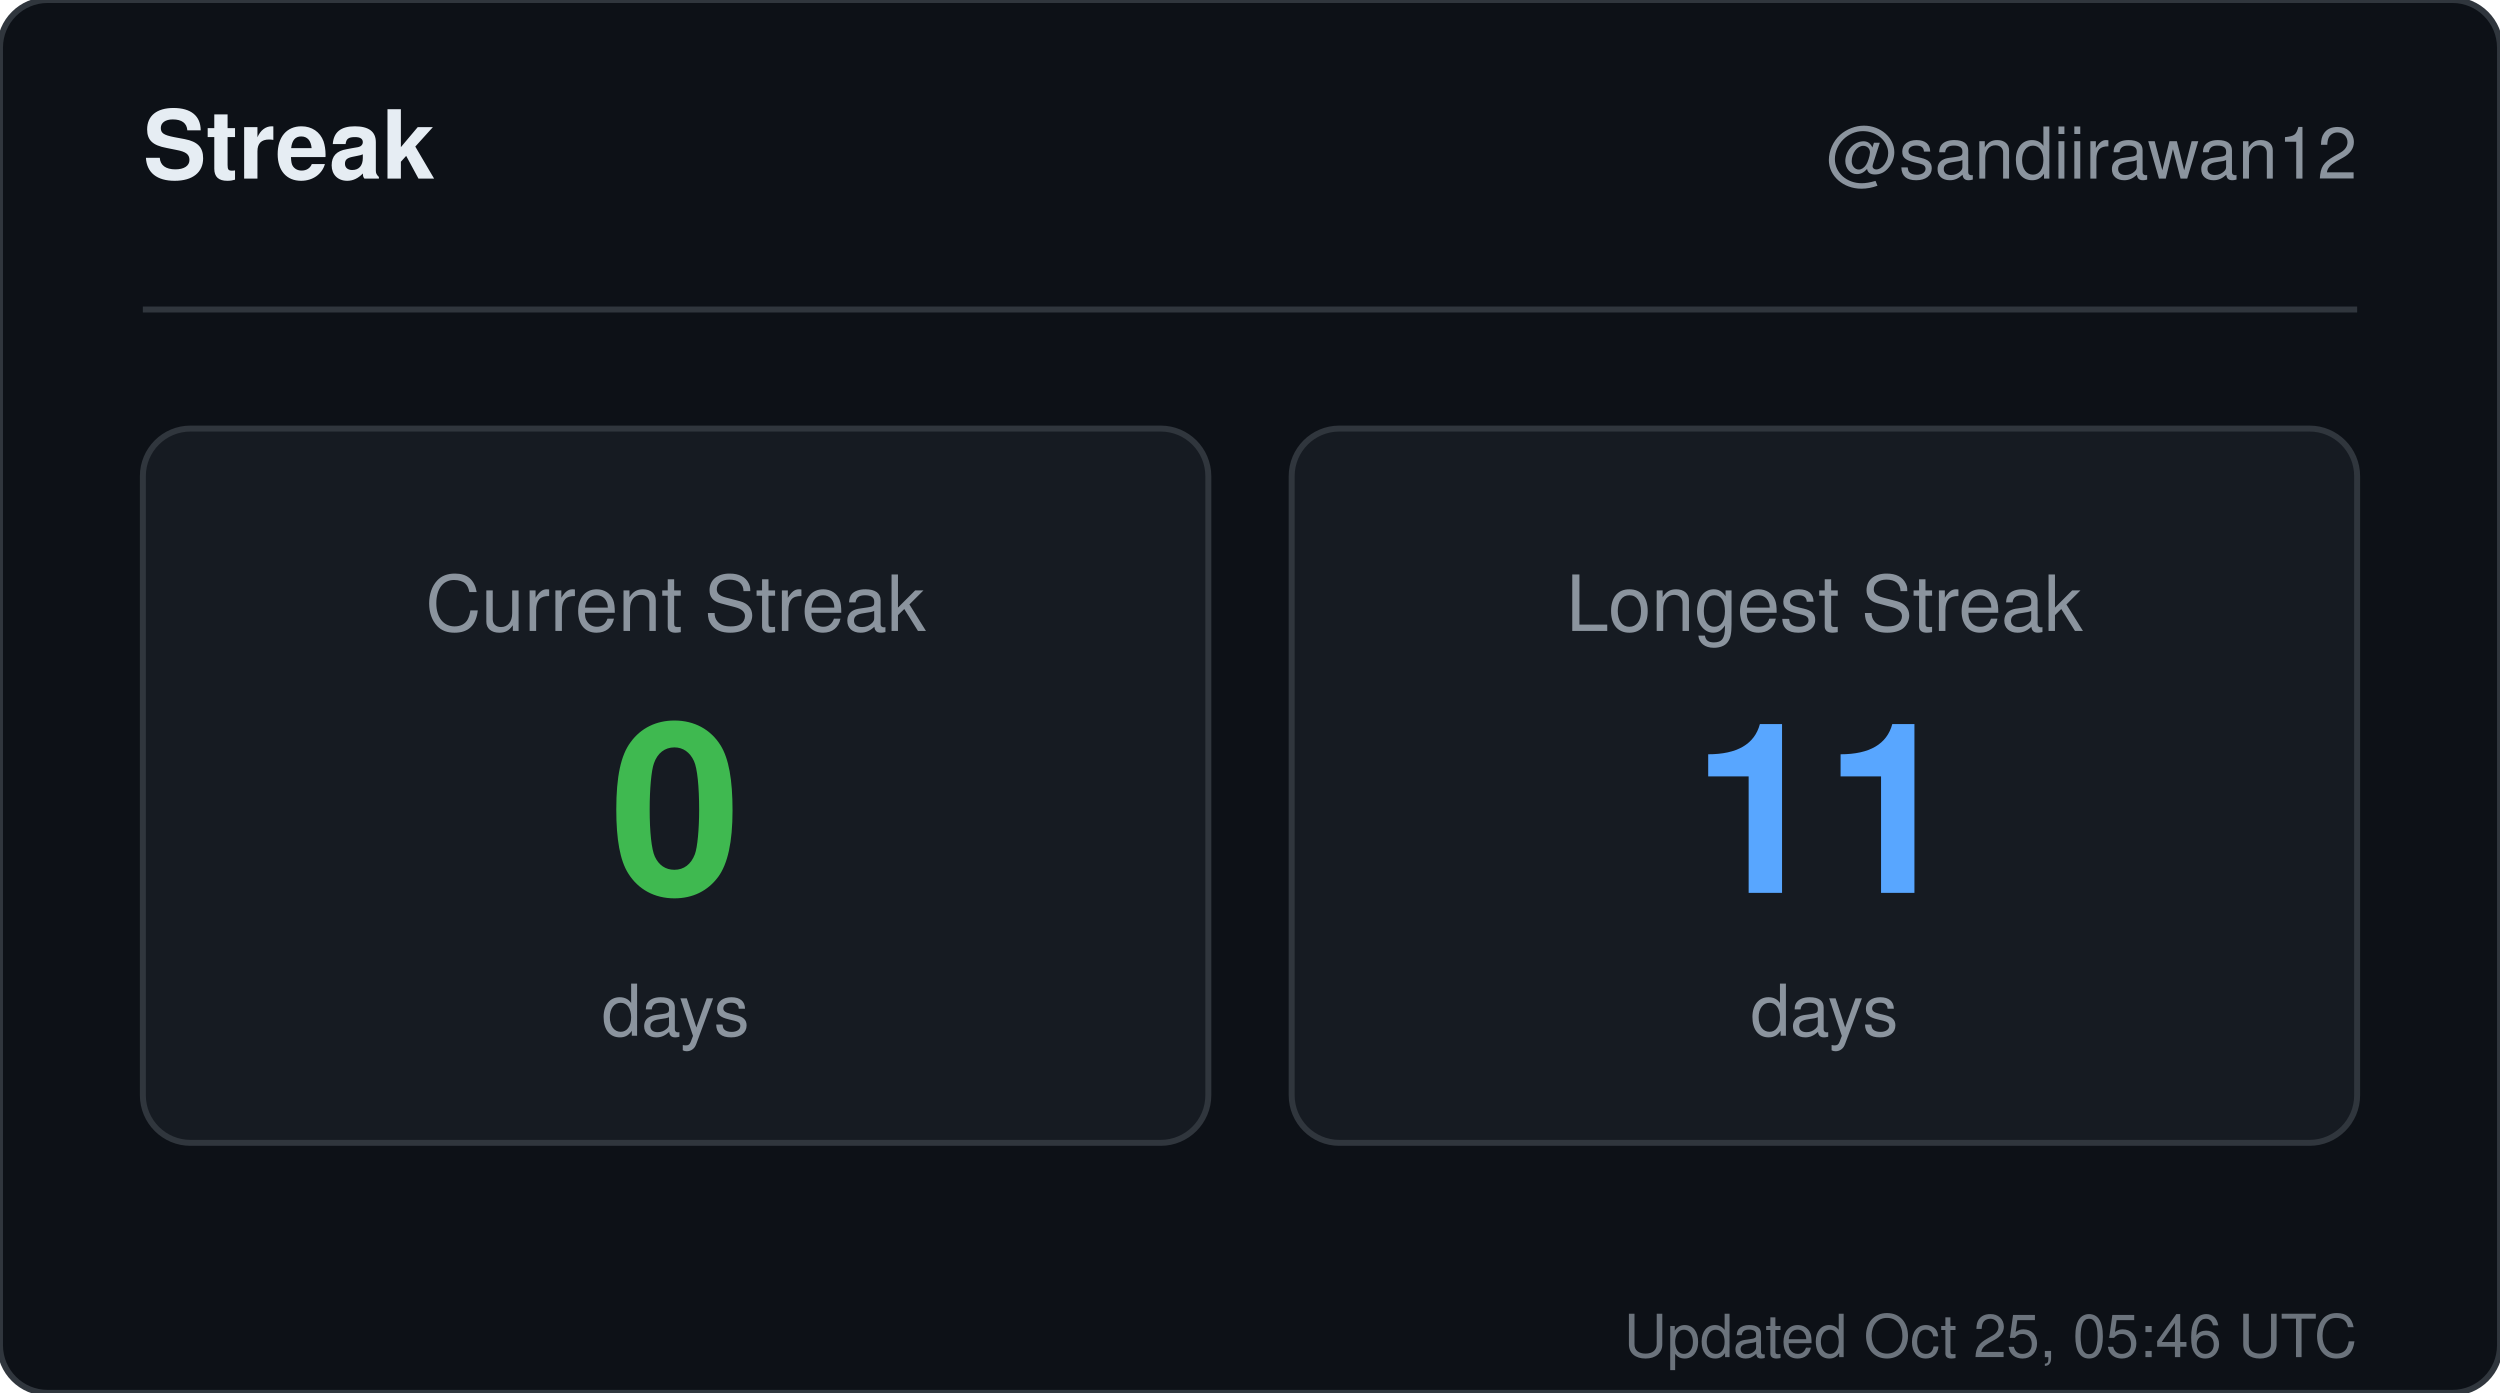
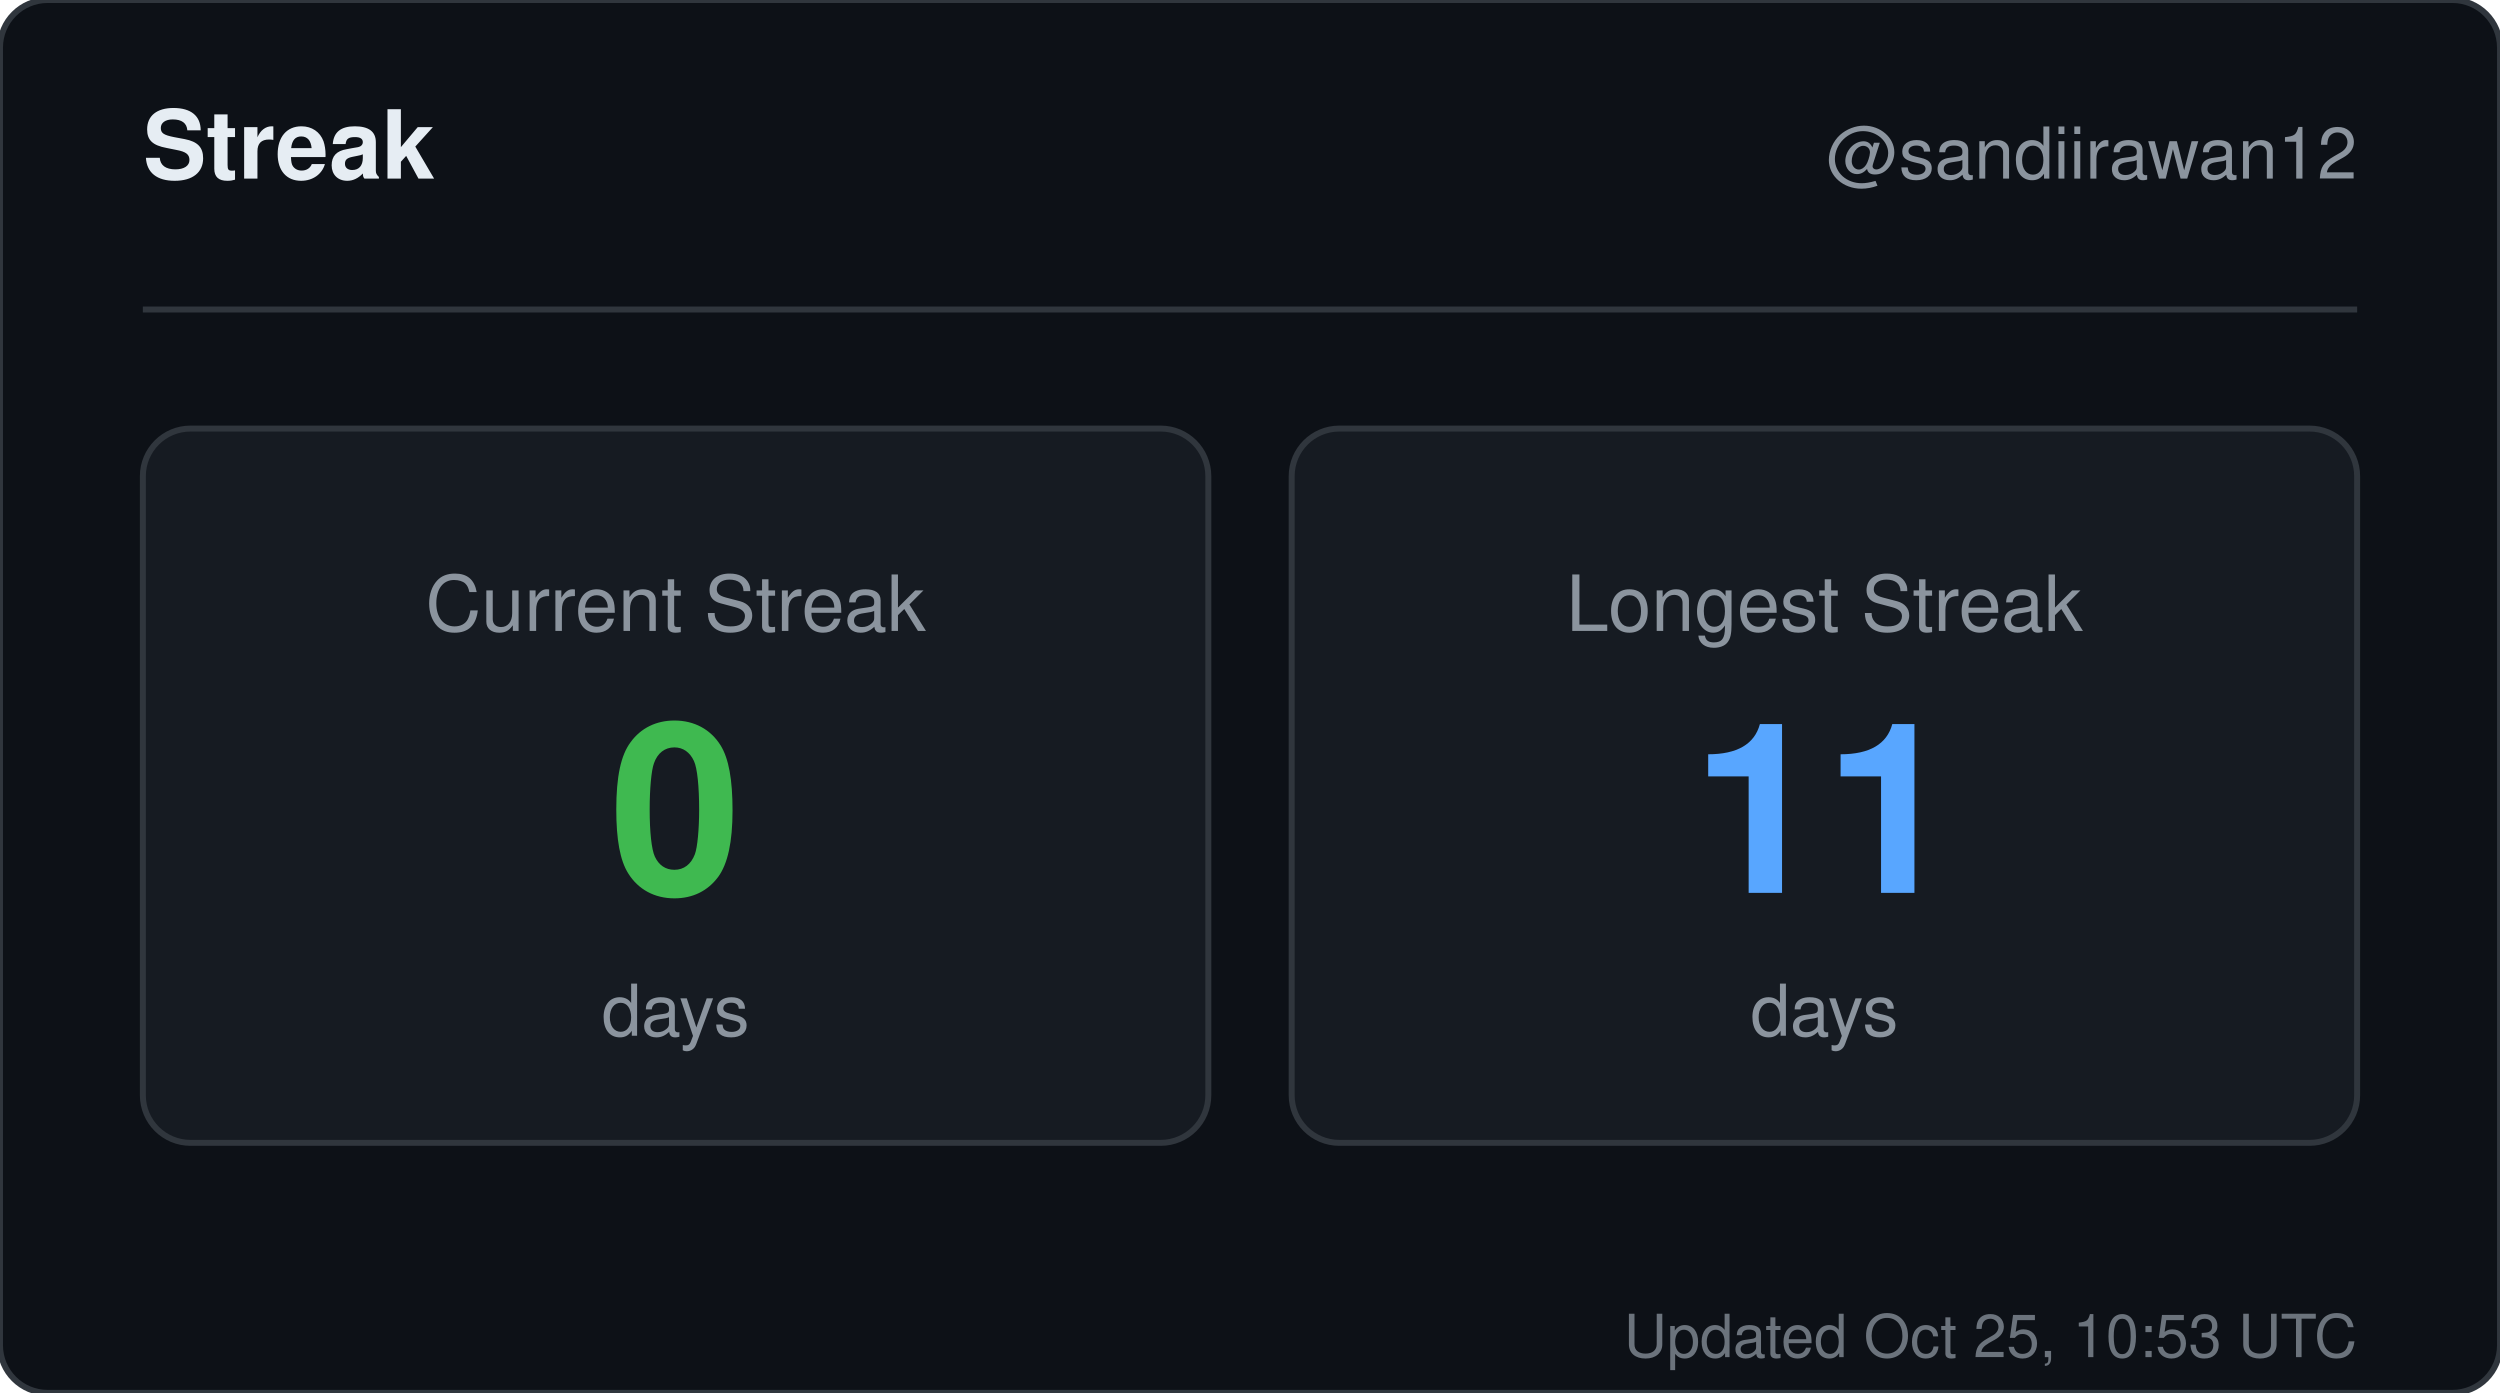
<svg xmlns="http://www.w3.org/2000/svg" width="420" height="234" viewBox="0 0 420 234" role="img" aria-label="Streak for sandiirawan12">
  <rect width="420" height="234" rx="8" fill="#0d1117" stroke="#30363d" />
  <g font-family="-apple-system, BlinkMacSystemFont, Segoe UI, Helvetica, Arial, sans-serif">
    <text x="24" y="30" fill="#e6edf3" font-size="16" font-weight="700">Streak</text>
    <text x="396" y="30" fill="#8b949e" font-size="12" text-anchor="end">@sandiirawan12</text>
    <line x1="24" y1="52" x2="396" y2="52" stroke="#30363d" />
    <rect x="24" y="72" width="179" height="120" rx="8" fill="#161b22" stroke="#30363d" />
    <text x="113.5" y="106" fill="#8b949e" font-size="13" text-anchor="middle">Current Streak</text>
    <text x="113.5" y="150" fill="#3fb950" font-size="40" font-weight="700" text-anchor="middle">0</text>
    <text x="113.5" y="174" fill="#8b949e" font-size="12" text-anchor="middle">days</text>
    <rect x="217" y="72" width="179" height="120" rx="8" fill="#161b22" stroke="#30363d" />
    <text x="306.5" y="106" fill="#8b949e" font-size="13" text-anchor="middle">Longest Streak</text>
    <text x="306.5" y="150" fill="#58a6ff" font-size="40" font-weight="700" text-anchor="middle">11</text>
    <text x="306.5" y="174" fill="#8b949e" font-size="12" text-anchor="middle">days</text>
-     <text x="396" y="228" fill="#8b949e" font-size="10" text-anchor="end" opacity="0.75">Updated Oct 25, 05:46 UTC</text>
+     <text x="396" y="228" fill="#8b949e" font-size="10" text-anchor="end" opacity="0.75">Updated Oct 25, 10:53 UTC</text>
  </g>
</svg>
